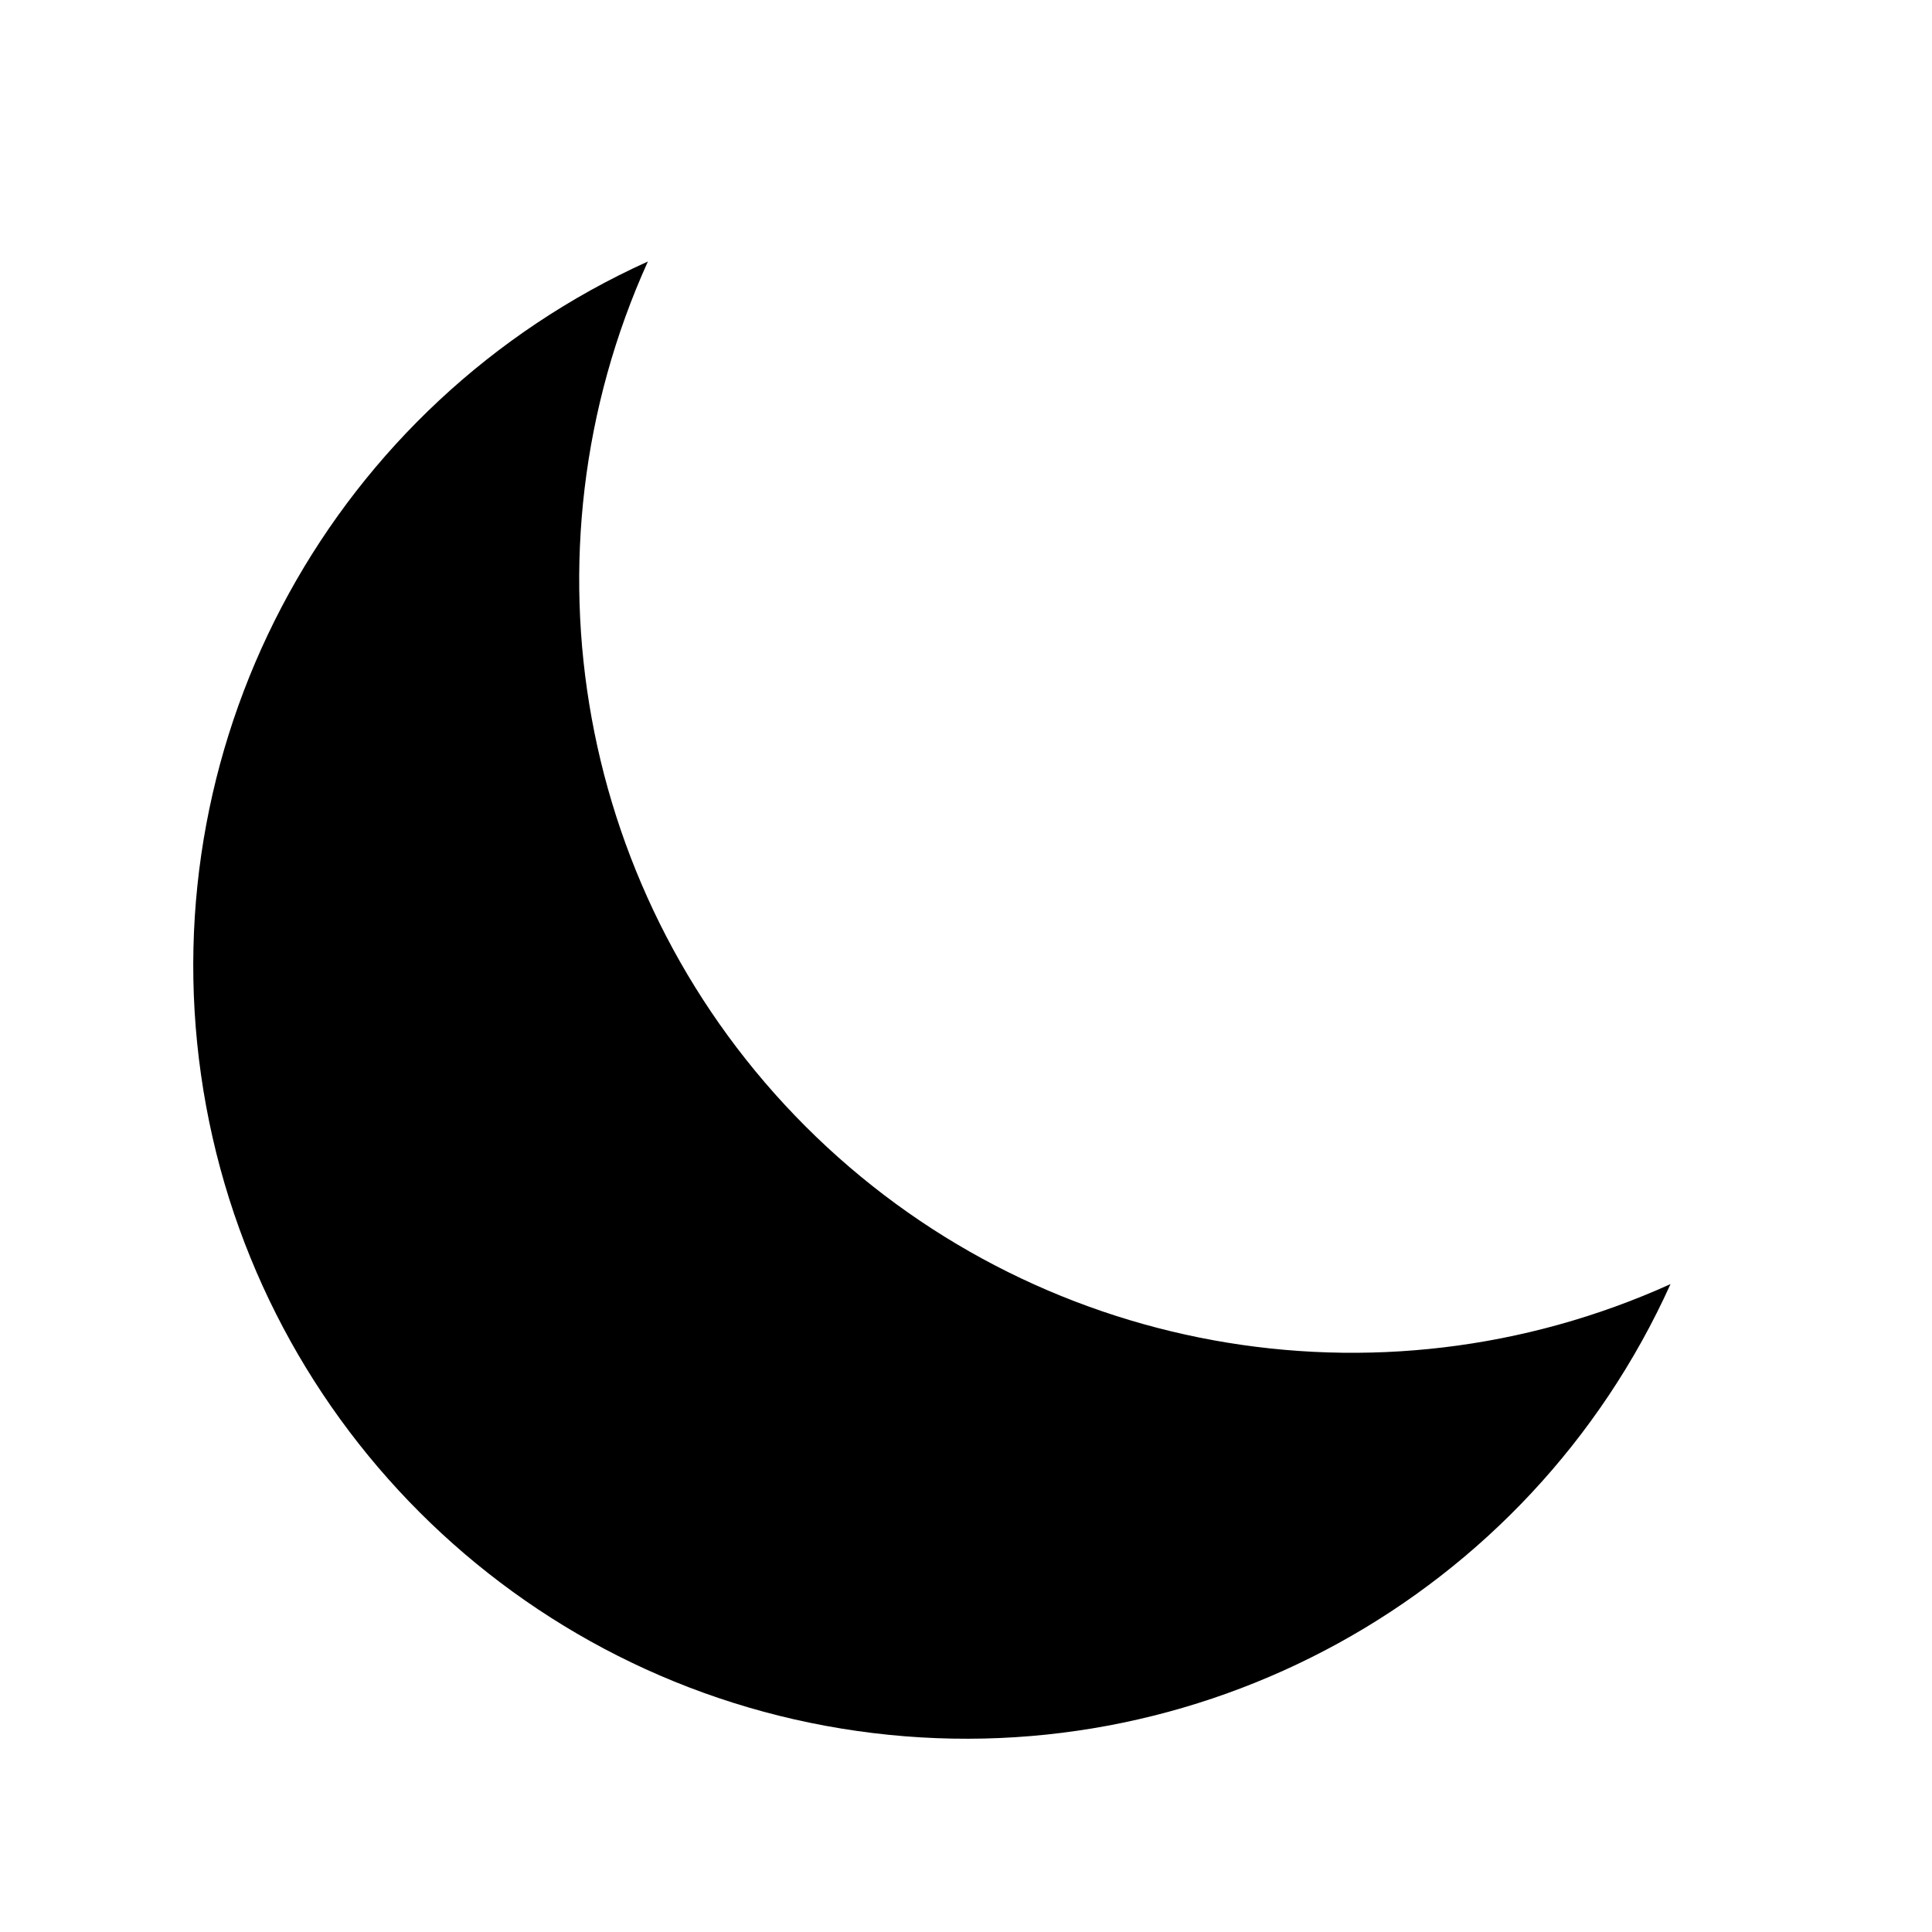
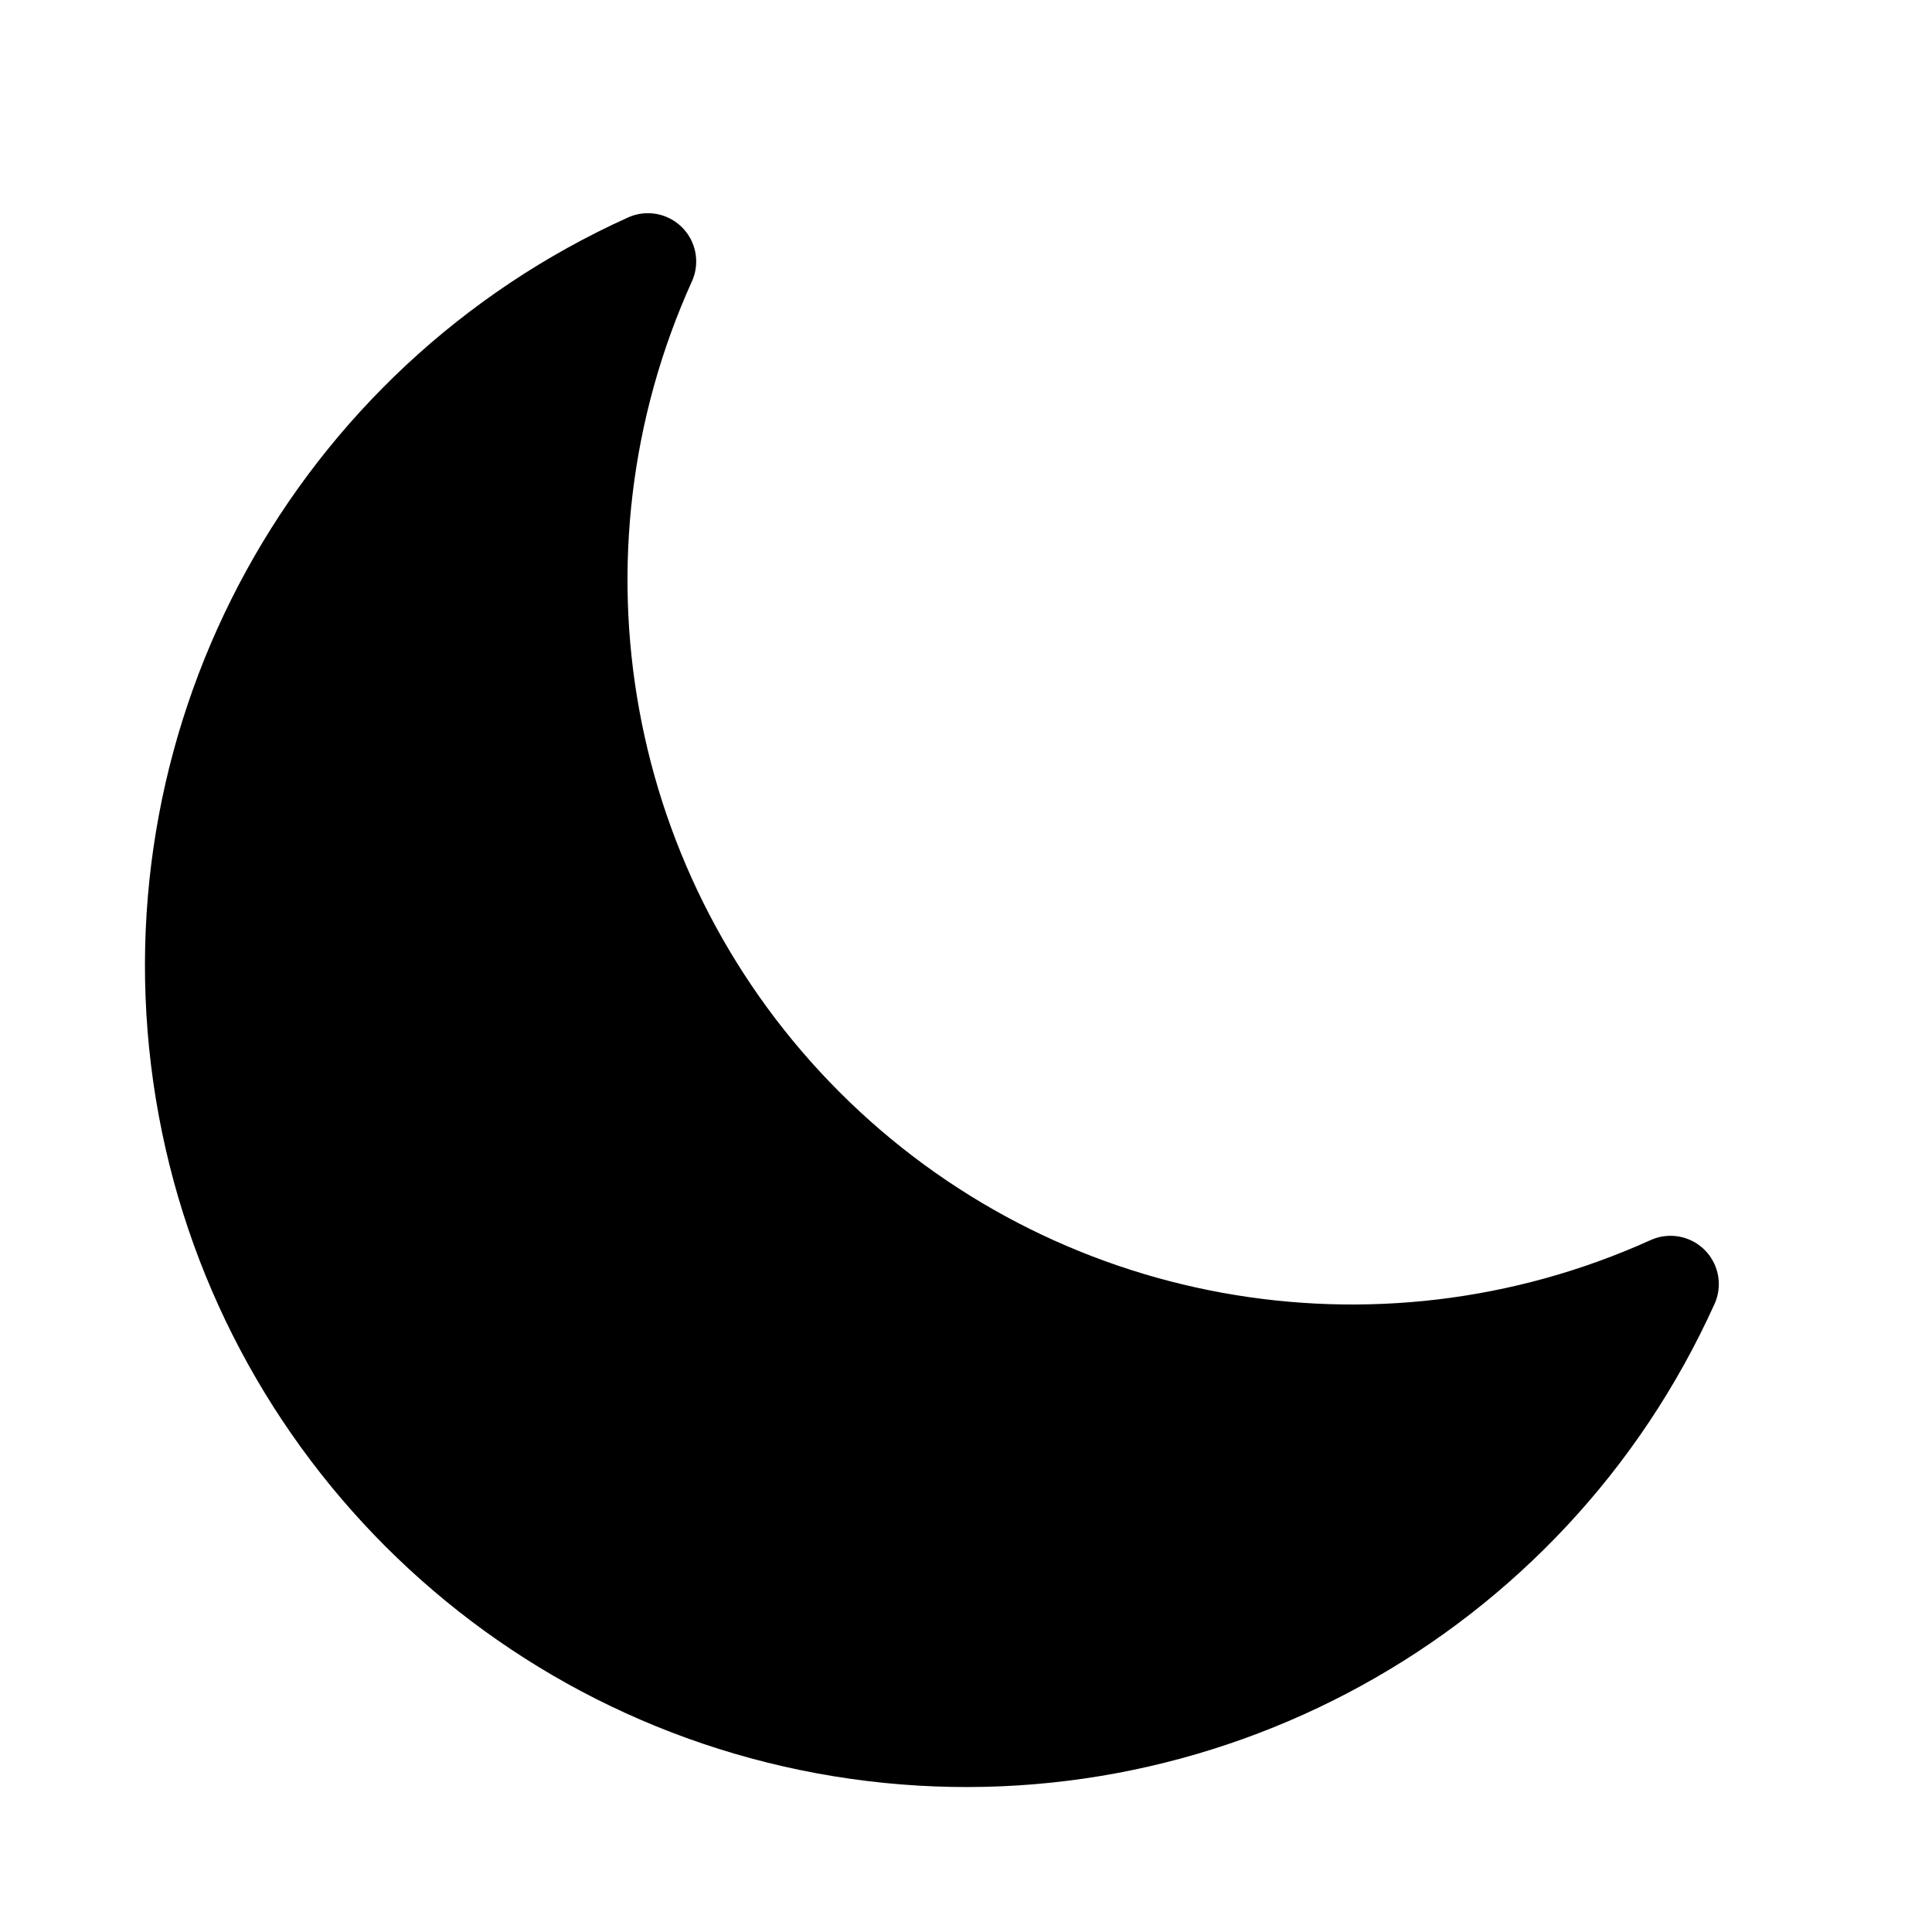
- <svg viewBox="0 0 20 20" fill="currentColor">
-   <path d="M17.293 13.293A8 8 0 016.707 2.707a8.001 8.001 0 1010.586 10.586z" />
+ <svg viewBox="0 0 20 20" fill="currentColor" stroke="currentColor">
+   <path stroke-linecap="round" stroke-linejoin="round" stroke-width="1" d="M17.293 13.293A8 8 0 016.707 2.707a8.001 8.001 0 1010.586 10.586z" />
</svg>
